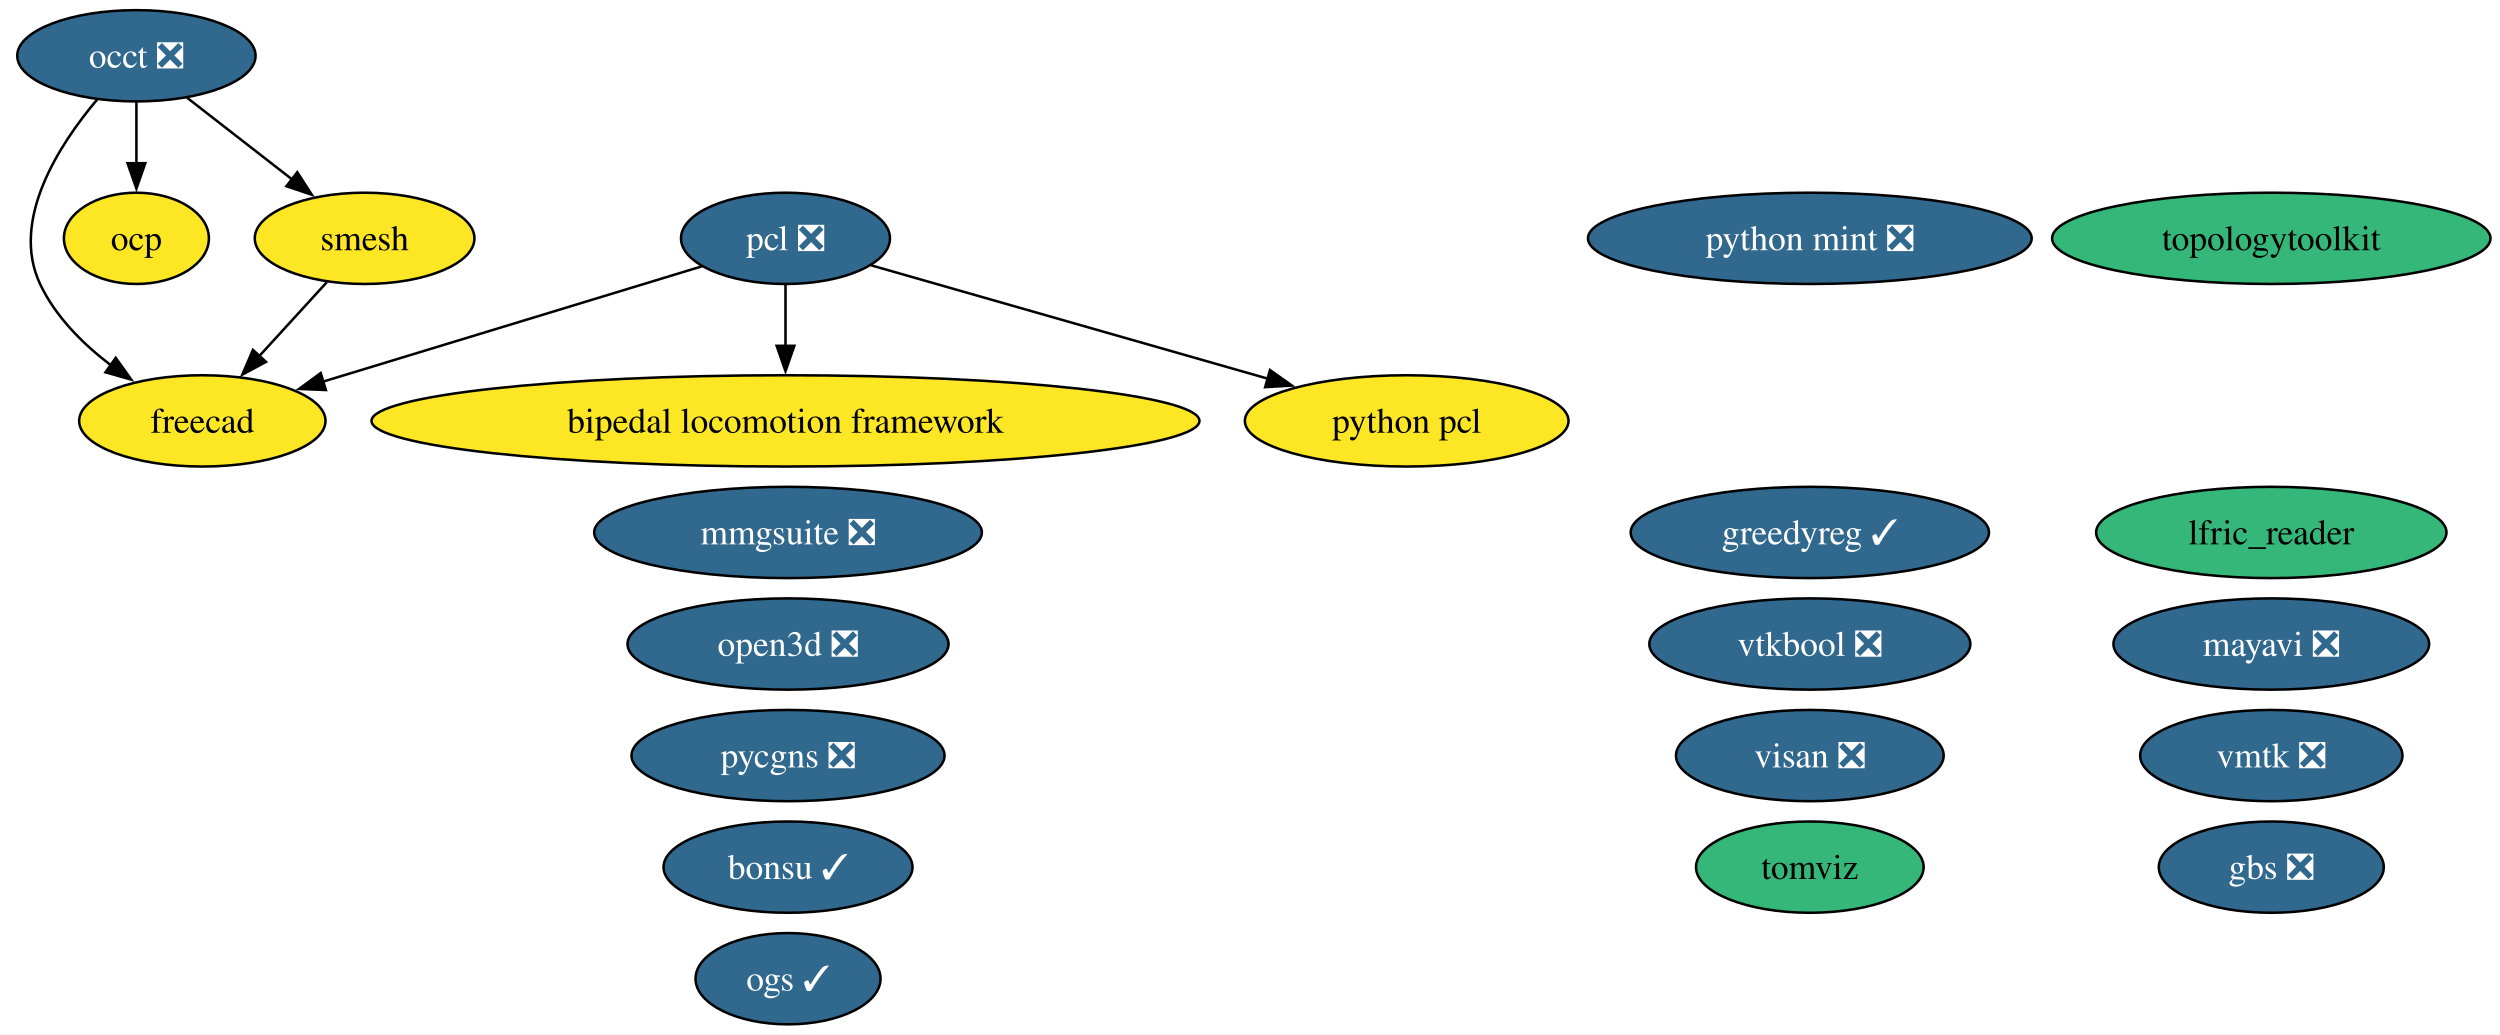
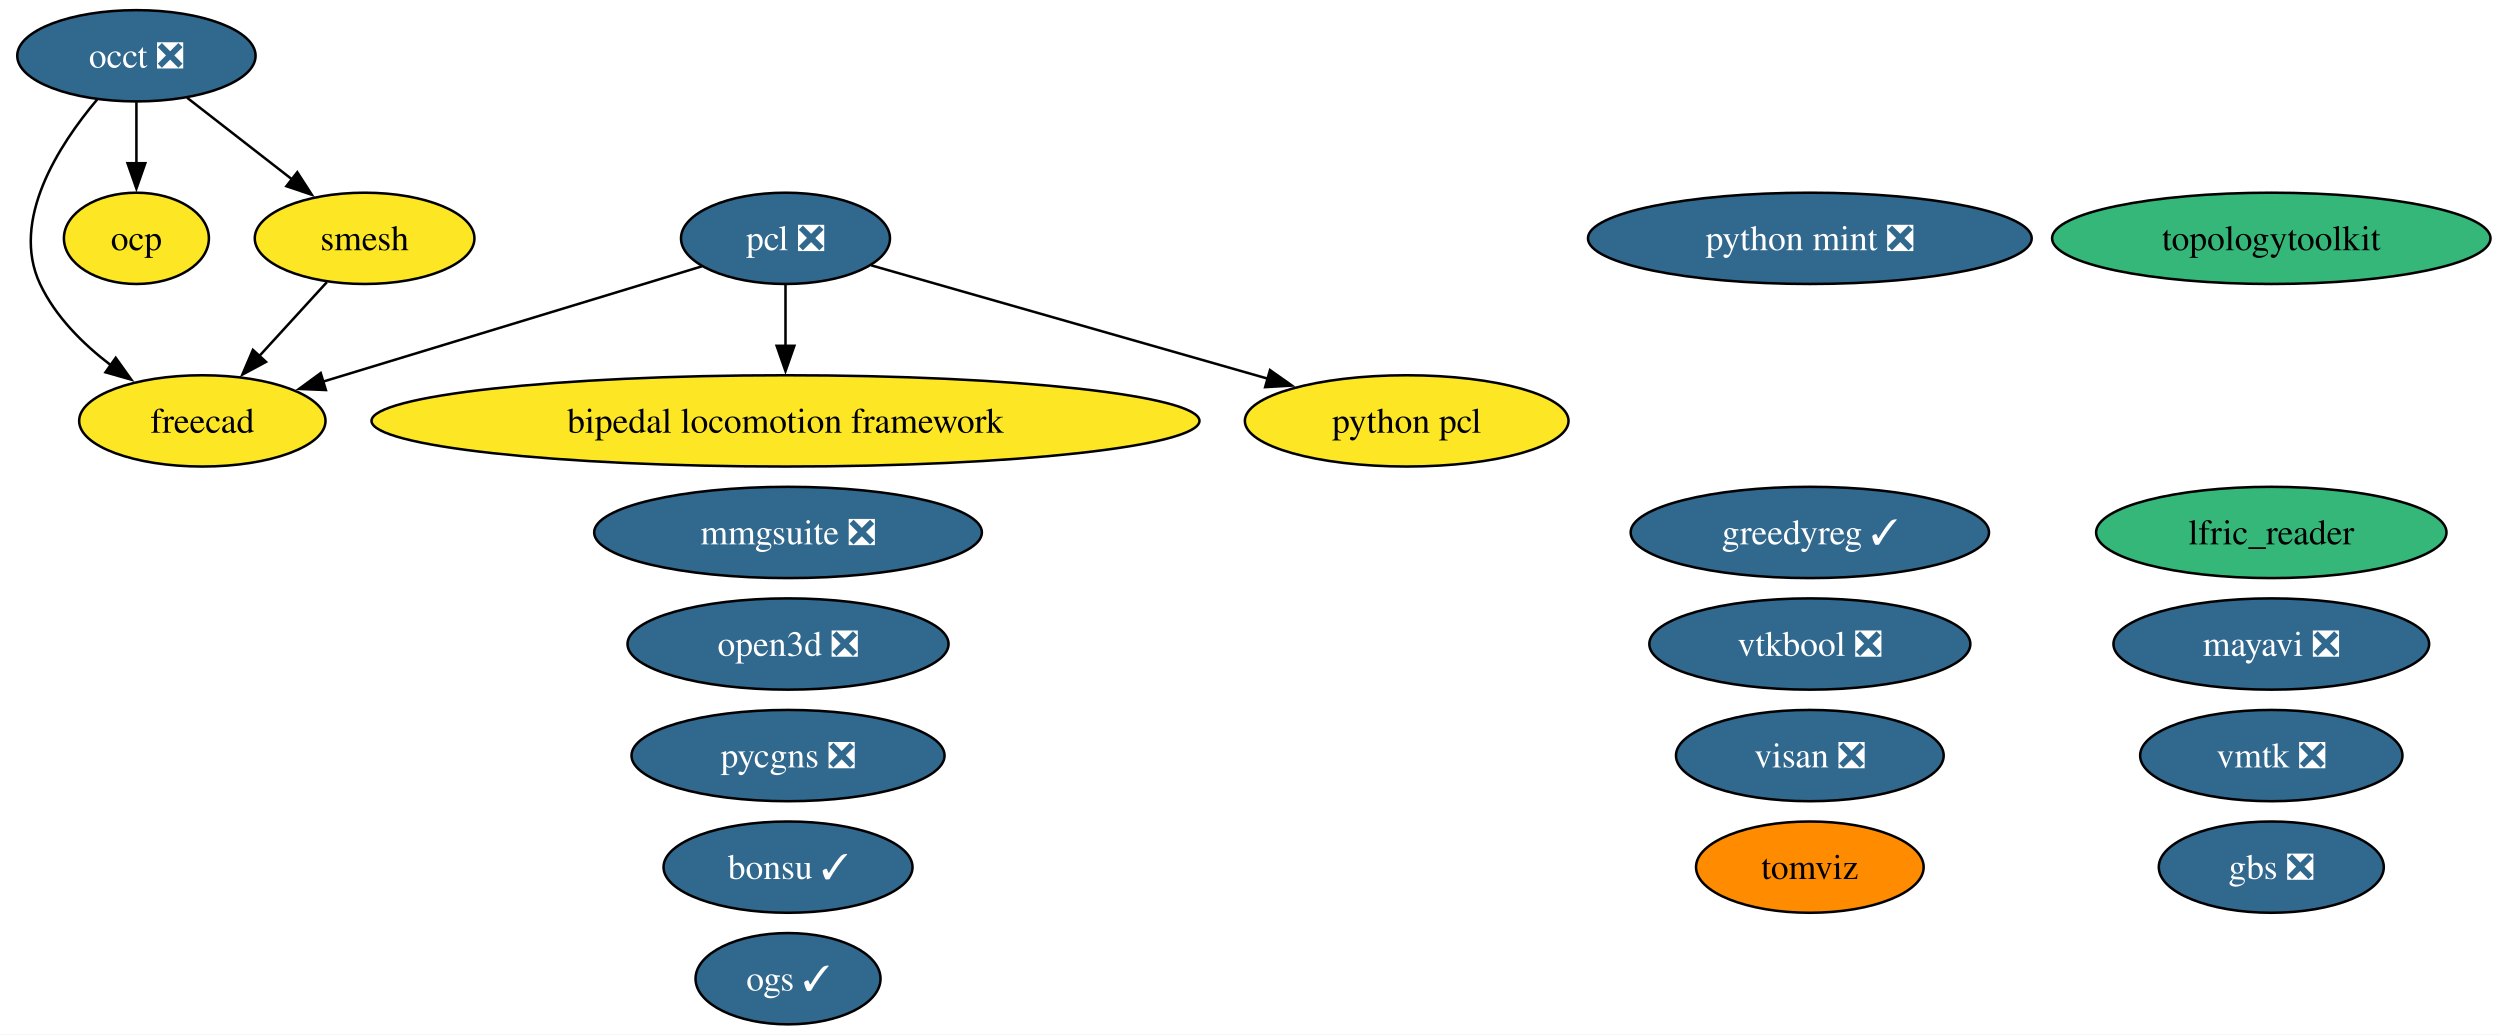
<svg xmlns="http://www.w3.org/2000/svg" xmlns:xlink="http://www.w3.org/1999/xlink" width="986pt" height="408pt" viewBox="0.00 0.00 986.00 408.00">
  <g id="graph0" class="graph" transform="scale(1 1) rotate(0) translate(4 404)">
    <polygon fill="white" stroke="none" points="-4,4 -4,-404 982.25,-404 982.25,4 -4,4" />
    <g id="node1" class="node">
      <g id="a_node1">
        <a xlink:href="https://github.com/conda-forge/bipedal-locomotion-framework-feedstock" xlink:title="bipedal locomotion framework">
          <ellipse fill="#fde725" stroke="black" cx="305.8" cy="-238" rx="163.27" ry="18" />
          <text xml:space="preserve" text-anchor="middle" x="305.8" y="-233.32" font-family="Times,serif" font-size="14.00">bipedal locomotion framework</text>
        </a>
      </g>
    </g>
    <g id="node2" class="node">
      <g id="a_node2">
        <a xlink:href="https://github.com/conda-forge/bonsu-feedstock/pull/102" xlink:title="bonsu ✓">
          <ellipse fill="#31688e" stroke="black" cx="306.8" cy="-62" rx="49.1" ry="18" />
          <text xml:space="preserve" text-anchor="middle" x="306.8" y="-57.33" font-family="Times,serif" font-size="14.00" fill="white">bonsu ✓</text>
        </a>
      </g>
    </g>
    <g id="node3" class="node">
      <g id="a_node3">
        <a xlink:href="https://github.com/conda-forge/freecad-feedstock" xlink:title="freecad">
          <ellipse fill="#fde725" stroke="black" cx="75.8" cy="-238" rx="48.58" ry="18" />
          <text xml:space="preserve" text-anchor="middle" x="75.8" y="-233.32" font-family="Times,serif" font-size="14.00">freecad</text>
        </a>
      </g>
    </g>
    <g id="node4" class="node">
      <g id="a_node4">
        <a xlink:href="https://github.com/conda-forge/gbs-feedstock/pull/20" xlink:title="gbs ❎">
          <ellipse fill="#31688e" stroke="black" cx="891.8" cy="-62" rx="44.37" ry="18" />
          <text xml:space="preserve" text-anchor="middle" x="891.8" y="-57.33" font-family="Times,serif" font-size="14.00" fill="white">gbs ❎</text>
        </a>
      </g>
    </g>
    <g id="node5" class="node">
      <g id="a_node5">
        <a xlink:href="https://github.com/conda-forge/greedyreg-feedstock/pull/13" xlink:title="greedyreg ✓">
          <ellipse fill="#31688e" stroke="black" cx="709.8" cy="-194" rx="70.67" ry="18" />
          <text xml:space="preserve" text-anchor="middle" x="709.8" y="-189.32" font-family="Times,serif" font-size="14.00" fill="white">greedyreg ✓</text>
        </a>
      </g>
    </g>
    <g id="node6" class="node">
      <g id="a_node6">
        <a xlink:href="https://github.com/conda-forge/lfric_reader-feedstock" xlink:title="lfric_reader">
          <ellipse fill="#35b779" stroke="black" cx="891.8" cy="-194" rx="69.1" ry="18" />
          <text xml:space="preserve" text-anchor="middle" x="891.8" y="-189.32" font-family="Times,serif" font-size="14.00">lfric_reader</text>
        </a>
      </g>
    </g>
    <g id="node7" class="node">
      <g id="a_node7">
        <a xlink:href="https://github.com/conda-forge/mayavi-feedstock/pull/107" xlink:title="mayavi ❎">
          <ellipse fill="#31688e" stroke="black" cx="891.8" cy="-150" rx="62.26" ry="18" />
          <text xml:space="preserve" text-anchor="middle" x="891.8" y="-145.32" font-family="Times,serif" font-size="14.00" fill="white">mayavi ❎</text>
        </a>
      </g>
    </g>
    <g id="node8" class="node">
      <g id="a_node8">
        <a xlink:href="https://github.com/conda-forge/mmgsuite-feedstock/pull/30" xlink:title="mmgsuite ❎">
          <ellipse fill="#31688e" stroke="black" cx="306.8" cy="-194" rx="76.46" ry="18" />
          <text xml:space="preserve" text-anchor="middle" x="306.8" y="-189.32" font-family="Times,serif" font-size="14.00" fill="white">mmgsuite ❎</text>
        </a>
      </g>
    </g>
    <g id="node9" class="node">
      <g id="a_node9">
        <a xlink:href="https://github.com/conda-forge/occt-feedstock/pull/150" xlink:title="occt ❎">
          <ellipse fill="#31688e" stroke="black" cx="49.8" cy="-382" rx="47" ry="18" />
          <text xml:space="preserve" text-anchor="middle" x="49.8" y="-377.32" font-family="Times,serif" font-size="14.00" fill="white">occt ❎</text>
        </a>
      </g>
    </g>
    <g id="edge1" class="edge">
      <path fill="none" stroke="black" d="M34.33,-364.77C19.2,-346.81 0,-317.09 11.8,-292 17.84,-279.15 28.7,-268.34 39.78,-259.91" />
      <polygon fill="black" stroke="black" points="41.63,-262.89 47.79,-254.27 37.6,-257.16 41.63,-262.89" />
    </g>
    <g id="node10" class="node">
      <g id="a_node10">
        <a xlink:href="https://github.com/conda-forge/ocp-feedstock" xlink:title="ocp">
          <ellipse fill="#fde725" stroke="black" cx="49.8" cy="-310" rx="28.59" ry="18" />
          <text xml:space="preserve" text-anchor="middle" x="49.8" y="-305.32" font-family="Times,serif" font-size="14.00">ocp</text>
        </a>
      </g>
    </g>
    <g id="edge2" class="edge">
      <path fill="none" stroke="black" d="M49.8,-363.7C49.8,-356.41 49.8,-347.73 49.8,-339.54" />
      <polygon fill="black" stroke="black" points="53.3,-339.62 49.8,-329.62 46.3,-339.62 53.3,-339.62" />
    </g>
    <g id="node17" class="node">
      <g id="a_node17">
        <a xlink:href="https://github.com/conda-forge/smesh-feedstock" xlink:title="smesh">
          <ellipse fill="#fde725" stroke="black" cx="139.8" cy="-310" rx="43.32" ry="18" />
          <text xml:space="preserve" text-anchor="middle" x="139.8" y="-305.32" font-family="Times,serif" font-size="14.00">smesh</text>
        </a>
      </g>
    </g>
    <g id="edge3" class="edge">
      <path fill="none" stroke="black" d="M69.77,-365.46C81.97,-355.97 97.77,-343.68 111.28,-333.18" />
      <polygon fill="black" stroke="black" points="113.25,-336.08 118.99,-327.18 108.95,-330.56 113.25,-336.08" />
    </g>
    <g id="node11" class="node">
      <g id="a_node11">
        <a xlink:href="https://github.com/conda-forge/ogs-feedstock/pull/44" xlink:title="ogs ✓">
          <ellipse fill="#31688e" stroke="black" cx="306.8" cy="-18" rx="36.48" ry="18" />
          <text xml:space="preserve" text-anchor="middle" x="306.8" y="-13.32" font-family="Times,serif" font-size="14.00" fill="white">ogs ✓</text>
        </a>
      </g>
    </g>
    <g id="node12" class="node">
      <g id="a_node12">
        <a xlink:href="https://github.com/conda-forge/open3d-feedstock/pull/83" xlink:title="open3d ❎">
          <ellipse fill="#31688e" stroke="black" cx="306.8" cy="-150" rx="63.31" ry="18" />
          <text xml:space="preserve" text-anchor="middle" x="306.8" y="-145.32" font-family="Times,serif" font-size="14.00" fill="white">open3d ❎</text>
        </a>
      </g>
    </g>
    <g id="node13" class="node">
      <g id="a_node13">
        <a xlink:href="https://github.com/conda-forge/pcl-feedstock/pull/108" xlink:title="pcl ❎">
          <ellipse fill="#31688e" stroke="black" cx="305.8" cy="-310" rx="41.21" ry="18" />
          <text xml:space="preserve" text-anchor="middle" x="305.8" y="-305.32" font-family="Times,serif" font-size="14.00" fill="white">pcl ❎</text>
        </a>
      </g>
    </g>
    <g id="edge4" class="edge">
      <path fill="none" stroke="black" d="M305.8,-291.7C305.8,-284.41 305.8,-275.73 305.8,-267.54" />
      <polygon fill="black" stroke="black" points="309.3,-267.62 305.8,-257.62 302.3,-267.62 309.3,-267.62" />
    </g>
    <g id="edge5" class="edge">
      <path fill="none" stroke="black" d="M272.84,-298.97C233.68,-287.05 168.03,-267.07 123.37,-253.48" />
      <polygon fill="black" stroke="black" points="124.53,-250.17 113.94,-250.61 122.49,-256.87 124.53,-250.17" />
    </g>
    <g id="node16" class="node">
      <g id="a_node16">
        <a xlink:href="https://github.com/conda-forge/python-pcl-feedstock" xlink:title="python pcl">
          <ellipse fill="#fde725" stroke="black" cx="550.8" cy="-238" rx="63.83" ry="18" />
          <text xml:space="preserve" text-anchor="middle" x="550.8" y="-233.32" font-family="Times,serif" font-size="14.00">python pcl</text>
        </a>
      </g>
    </g>
    <g id="edge6" class="edge">
      <path fill="none" stroke="black" d="M339.61,-299.34C380.04,-287.79 448.25,-268.3 496.19,-254.6" />
      <polygon fill="black" stroke="black" points="496.89,-258.04 505.55,-251.93 494.97,-251.31 496.89,-258.04" />
    </g>
    <g id="node14" class="node">
      <g id="a_node14">
        <a xlink:href="https://github.com/conda-forge/pycgns-feedstock/pull/62" xlink:title="pycgns ❎">
          <ellipse fill="#31688e" stroke="black" cx="306.8" cy="-106" rx="61.73" ry="18" />
          <text xml:space="preserve" text-anchor="middle" x="306.8" y="-101.33" font-family="Times,serif" font-size="14.00" fill="white">pycgns ❎</text>
        </a>
      </g>
    </g>
    <g id="node15" class="node">
      <g id="a_node15">
        <a xlink:href="https://github.com/conda-forge/python-mint-feedstock/pull/89" xlink:title="python mint ❎">
          <ellipse fill="#31688e" stroke="black" cx="709.8" cy="-310" rx="87.51" ry="18" />
          <text xml:space="preserve" text-anchor="middle" x="709.8" y="-305.32" font-family="Times,serif" font-size="14.00" fill="white">python mint ❎</text>
        </a>
      </g>
    </g>
    <g id="edge7" class="edge">
      <path fill="none" stroke="black" d="M124.95,-292.76C117.04,-284.11 107.13,-273.27 98.29,-263.6" />
      <polygon fill="black" stroke="black" points="100.91,-261.28 91.58,-256.26 95.75,-266.01 100.91,-261.28" />
    </g>
    <g id="node18" class="node">
      <g id="a_node18">
        <a xlink:href="https://github.com/conda-forge/tomviz-feedstock" xlink:title="tomviz">
-           <ellipse fill="#35b779" stroke="black" cx="709.8" cy="-62" rx="44.89" ry="18" />
+           <ellipse fill="#ff8c00" stroke="black" cx="709.8" cy="-62" rx="44.89" ry="18" />
          <text xml:space="preserve" text-anchor="middle" x="709.8" y="-57.33" font-family="Times,serif" font-size="14.00">tomviz</text>
        </a>
      </g>
    </g>
    <g id="node19" class="node">
      <g id="a_node19">
        <a xlink:href="https://github.com/conda-forge/topologytoolkit-feedstock" xlink:title="topologytoolkit">
          <ellipse fill="#35b779" stroke="black" cx="891.8" cy="-310" rx="86.46" ry="18" />
          <text xml:space="preserve" text-anchor="middle" x="891.8" y="-305.32" font-family="Times,serif" font-size="14.00">topologytoolkit</text>
        </a>
      </g>
    </g>
    <g id="node20" class="node">
      <g id="a_node20">
        <a xlink:href="https://github.com/conda-forge/visan-feedstock/pull/42" xlink:title="visan ❎">
          <ellipse fill="#31688e" stroke="black" cx="709.8" cy="-106" rx="52.79" ry="18" />
          <text xml:space="preserve" text-anchor="middle" x="709.8" y="-101.33" font-family="Times,serif" font-size="14.00" fill="white">visan ❎</text>
        </a>
      </g>
    </g>
    <g id="node21" class="node">
      <g id="a_node21">
        <a xlink:href="https://github.com/conda-forge/vmtk-feedstock/pull/47" xlink:title="vmtk ❎">
          <ellipse fill="#31688e" stroke="black" cx="891.8" cy="-106" rx="51.73" ry="18" />
          <text xml:space="preserve" text-anchor="middle" x="891.8" y="-101.33" font-family="Times,serif" font-size="14.00" fill="white">vmtk ❎</text>
        </a>
      </g>
    </g>
    <g id="node22" class="node">
      <g id="a_node22">
        <a xlink:href="https://github.com/conda-forge/vtkbool-feedstock/pull/29" xlink:title="vtkbool ❎">
          <ellipse fill="#31688e" stroke="black" cx="709.8" cy="-150" rx="63.31" ry="18" />
          <text xml:space="preserve" text-anchor="middle" x="709.8" y="-145.32" font-family="Times,serif" font-size="14.00" fill="white">vtkbool ❎</text>
        </a>
      </g>
    </g>
  </g>
</svg>
